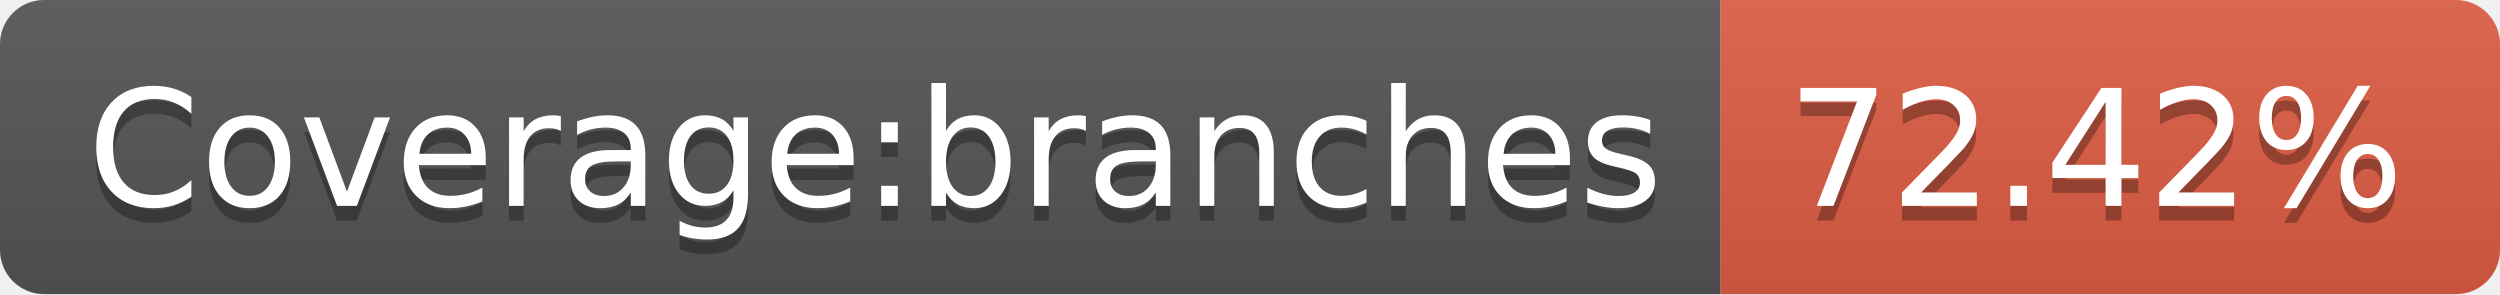
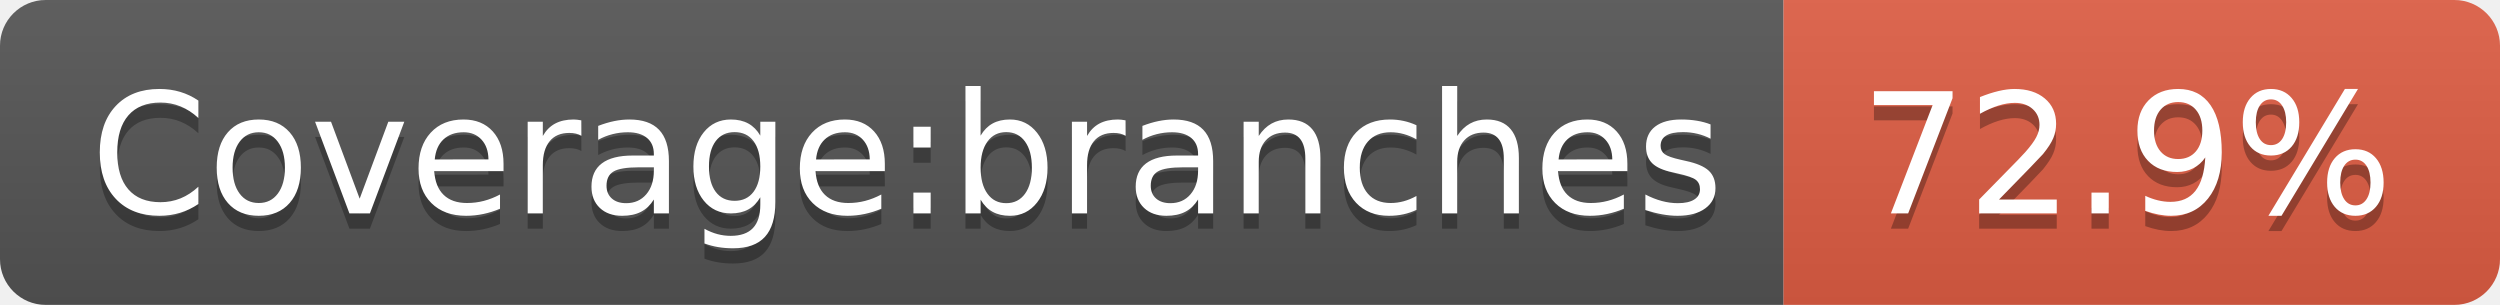
- <svg xmlns="http://www.w3.org/2000/svg" width="170" height="20" role="img" aria-label="Coverage:branches: 72.42%">
+ <svg xmlns="http://www.w3.org/2000/svg" width="164" height="20" role="img" aria-label="Coverage:branches: 72.9%">
  <linearGradient id="s" x2="0" y2="100%">
    <stop offset="0" stop-color="#bbb" stop-opacity=".1" />
    <stop offset="1" stop-opacity=".1" />
  </linearGradient>
  <clipPath id="r">
-     <rect width="170" height="20" rx="3" fill="#fff" />
+     <rect width="164" height="20" rx="3" fill="#fff" />
  </clipPath>
  <g clip-path="url(#r)">
    <rect width="117" height="20" fill="#555" />
-     <rect x="117" width="53" height="20" fill="#e05d44" />
-     <rect width="170" height="20" fill="url(#s)" />
+     <rect x="117" width="47" height="20" fill="#e05d44" />
+     <rect width="164" height="20" fill="url(#s)" />
  </g>
  <g fill="#fff" text-anchor="middle" font-family="Verdana,Geneva,DejaVu Sans,sans-serif" text-rendering="geometricPrecision" font-size="110">
    <text aria-hidden="true" x="595" y="150" fill="#010101" fill-opacity=".3" transform="scale(.1)" textLength="1070">Coverage:branches</text>
    <text x="595" y="140" transform="scale(.1)" fill="#fff" textLength="1070">Coverage:branches</text>
-     <text aria-hidden="true" x="1425" y="150" fill="#010101" fill-opacity=".3" transform="scale(.1)" textLength="430">72.42%</text>
-     <text x="1425" y="140" transform="scale(.1)" fill="#fff" textLength="430">72.42%</text>
+     <text aria-hidden="true" x="1395" y="150" fill="#010101" fill-opacity=".3" transform="scale(.1)" textLength="370">72.9%</text>
+     <text x="1395" y="140" transform="scale(.1)" fill="#fff" textLength="370">72.9%</text>
  </g>
</svg>
